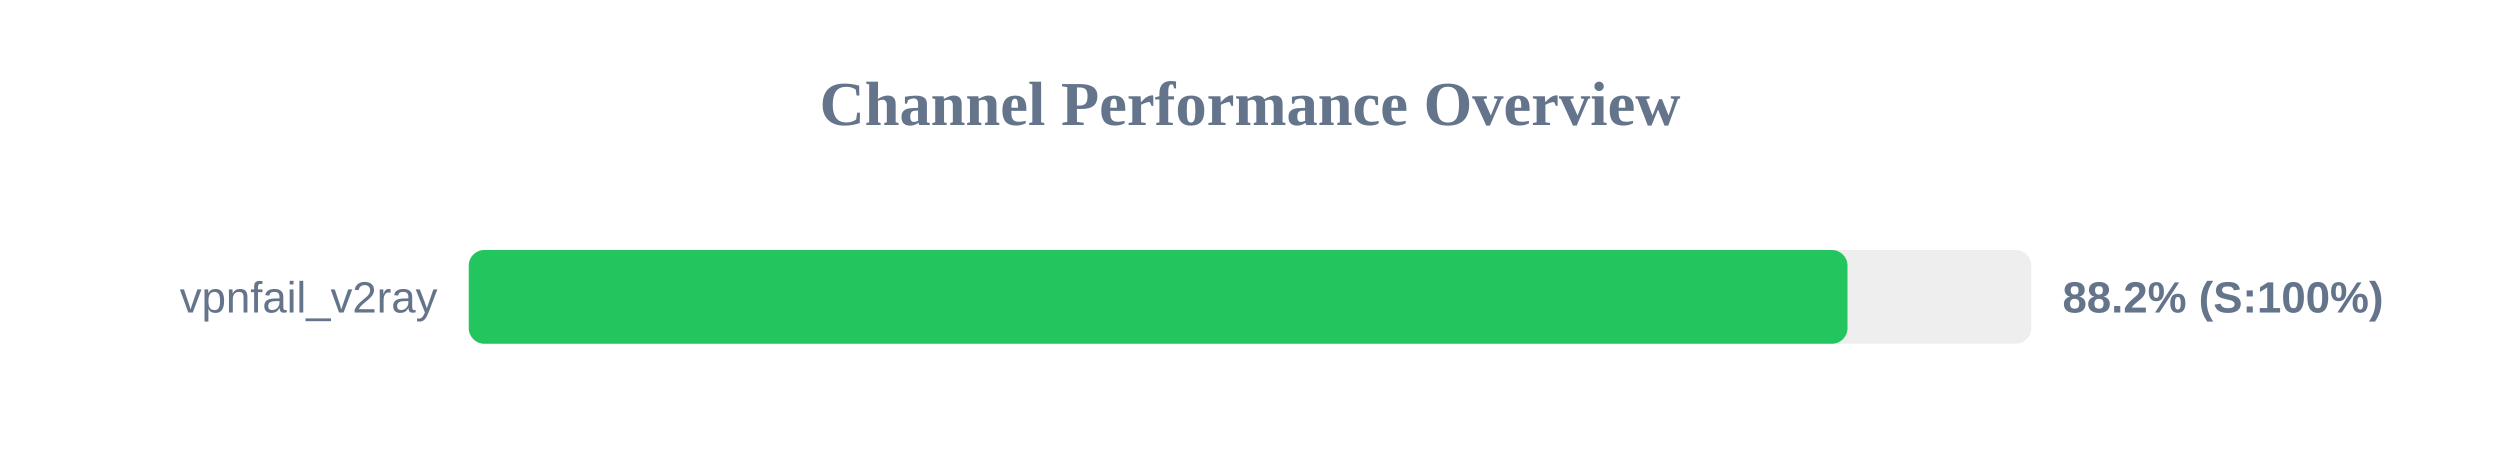
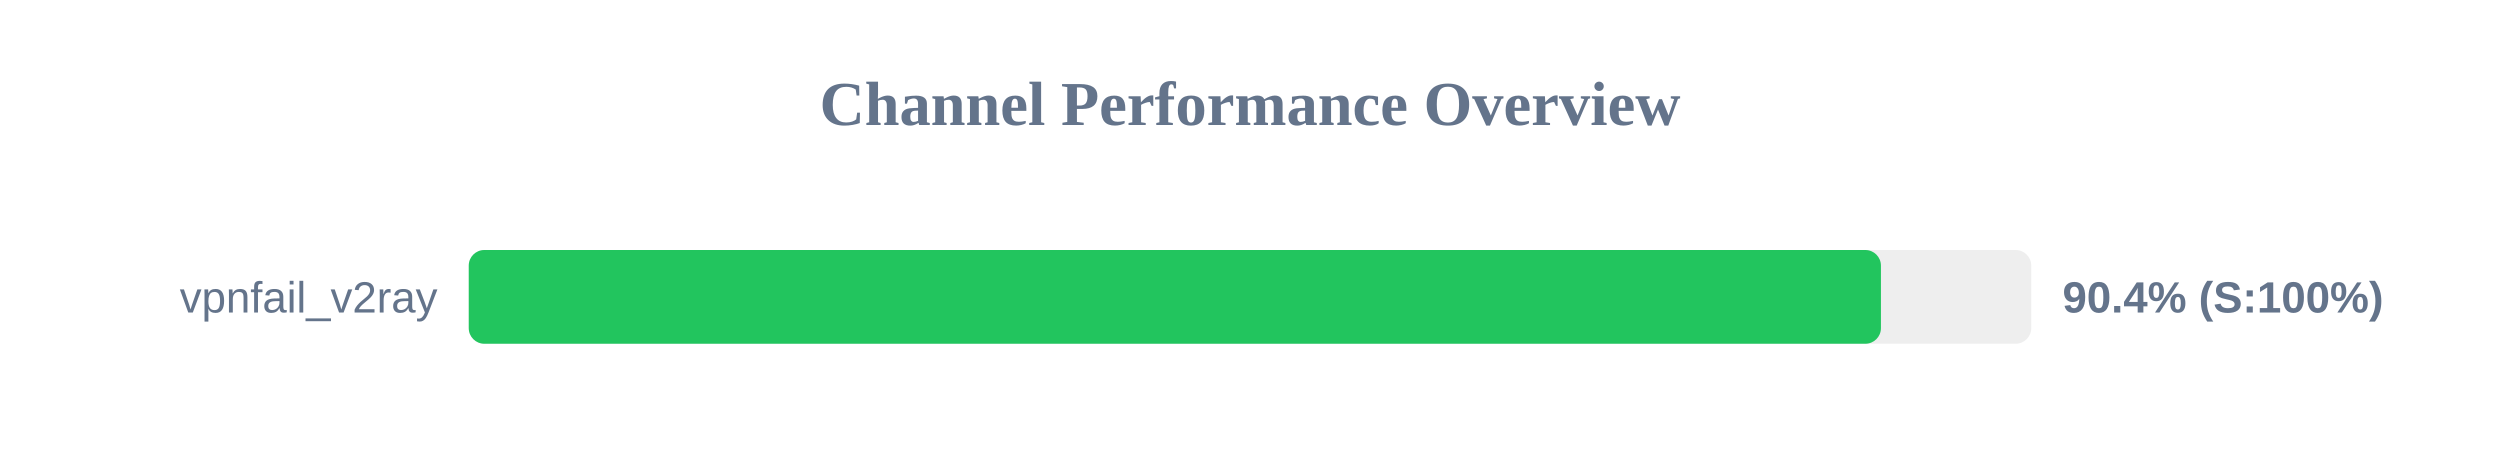
<svg xmlns="http://www.w3.org/2000/svg" width="800" height="150" version="1.1">
  <style>
        .row { font: 14px Arial; fill: #64748b; }
        .score { font: bold 14px Arial; fill: #64748b; }
    </style>
  <text x="400" y="40" text-anchor="middle" font-size="20px" font-weight="bold" fill="#64748b">Channel Performance Overview</text>
  <rect x="150" y="80" width="500" height="30" fill="#eee" rx="5" />
-   <rect x="150" y="80" width="441.2" height="30" fill="#22c55e" rx="5" />
+   <rect x="150" y="80" width="451.9" height="30" fill="#22c55e" rx="5" />
  <text x="140" y="100" text-anchor="end" class="row">vpnfail_v2ray</text>
-   <text x="660" y="100" text-anchor="start" class="score">88.2% (S:100%)</text>
+   <text x="660" y="100" text-anchor="start" class="score">90.4% (S:100%)</text>
</svg>
